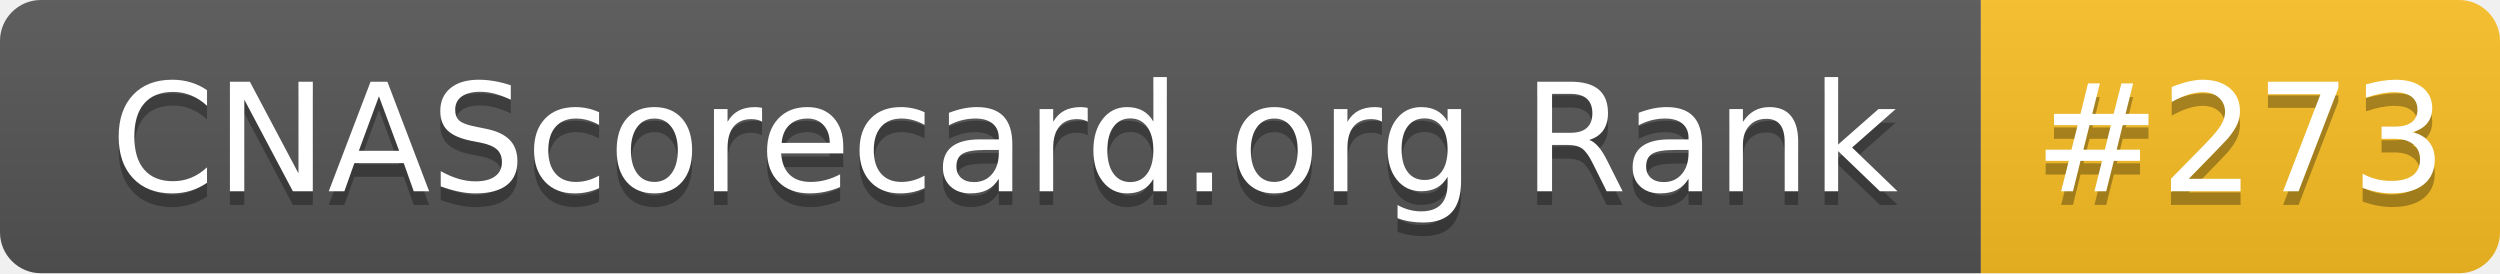
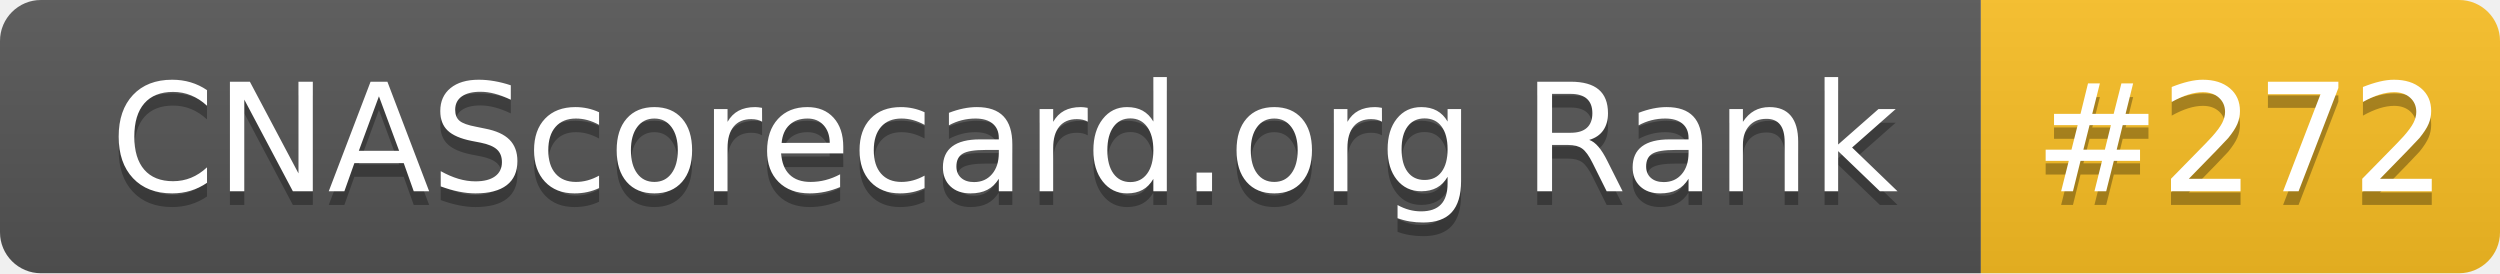
- <svg xmlns="http://www.w3.org/2000/svg" width="183" height="20" role="img" aria-label="CNAScorecard.org Rank: #273">
+ <svg xmlns="http://www.w3.org/2000/svg" width="183" height="20" role="img" aria-label="CNAScorecard.org Rank: #272">
  <linearGradient id="s" x2="0" y2="100%">
    <stop offset="0" stop-color="#bbb" stop-opacity=".1" />
    <stop offset="1" stop-opacity=".1" />
  </linearGradient>
  <clipPath id="r">
    <rect width="183" height="20" rx="3" fill="#fff" />
  </clipPath>
  <g clip-path="url(#r)">
    <rect width="145" height="20" fill="#555" />
    <rect x="145" width="38" height="20" fill="#FBBF24" />
    <rect width="183" height="20" fill="url(#s)" />
  </g>
  <g fill="#fff" text-anchor="middle" font-family="Verdana,Geneva,DejaVu Sans,sans-serif" text-rendering="geometricPrecision" font-size="110">
    <text aria-hidden="true" x="735" y="150" fill="#010101" fill-opacity=".3" transform="scale(.1)" textLength="1350">CNAScorecard.org Rank</text>
    <text x="735" y="140" transform="scale(.1)" fill="#fff" textLength="1350">CNAScorecard.org Rank</text>
-     <text aria-hidden="true" x="1640" y="150" fill="#010101" fill-opacity=".3" transform="scale(.1)" textLength="280">#273</text>
-     <text x="1640" y="140" transform="scale(.1)" fill="#fff" textLength="280">#273</text>
+     <text aria-hidden="true" x="1640" y="150" fill="#010101" fill-opacity=".3" transform="scale(.1)" textLength="280">#272</text>
+     <text x="1640" y="140" transform="scale(.1)" fill="#fff" textLength="280">#272</text>
  </g>
</svg>
